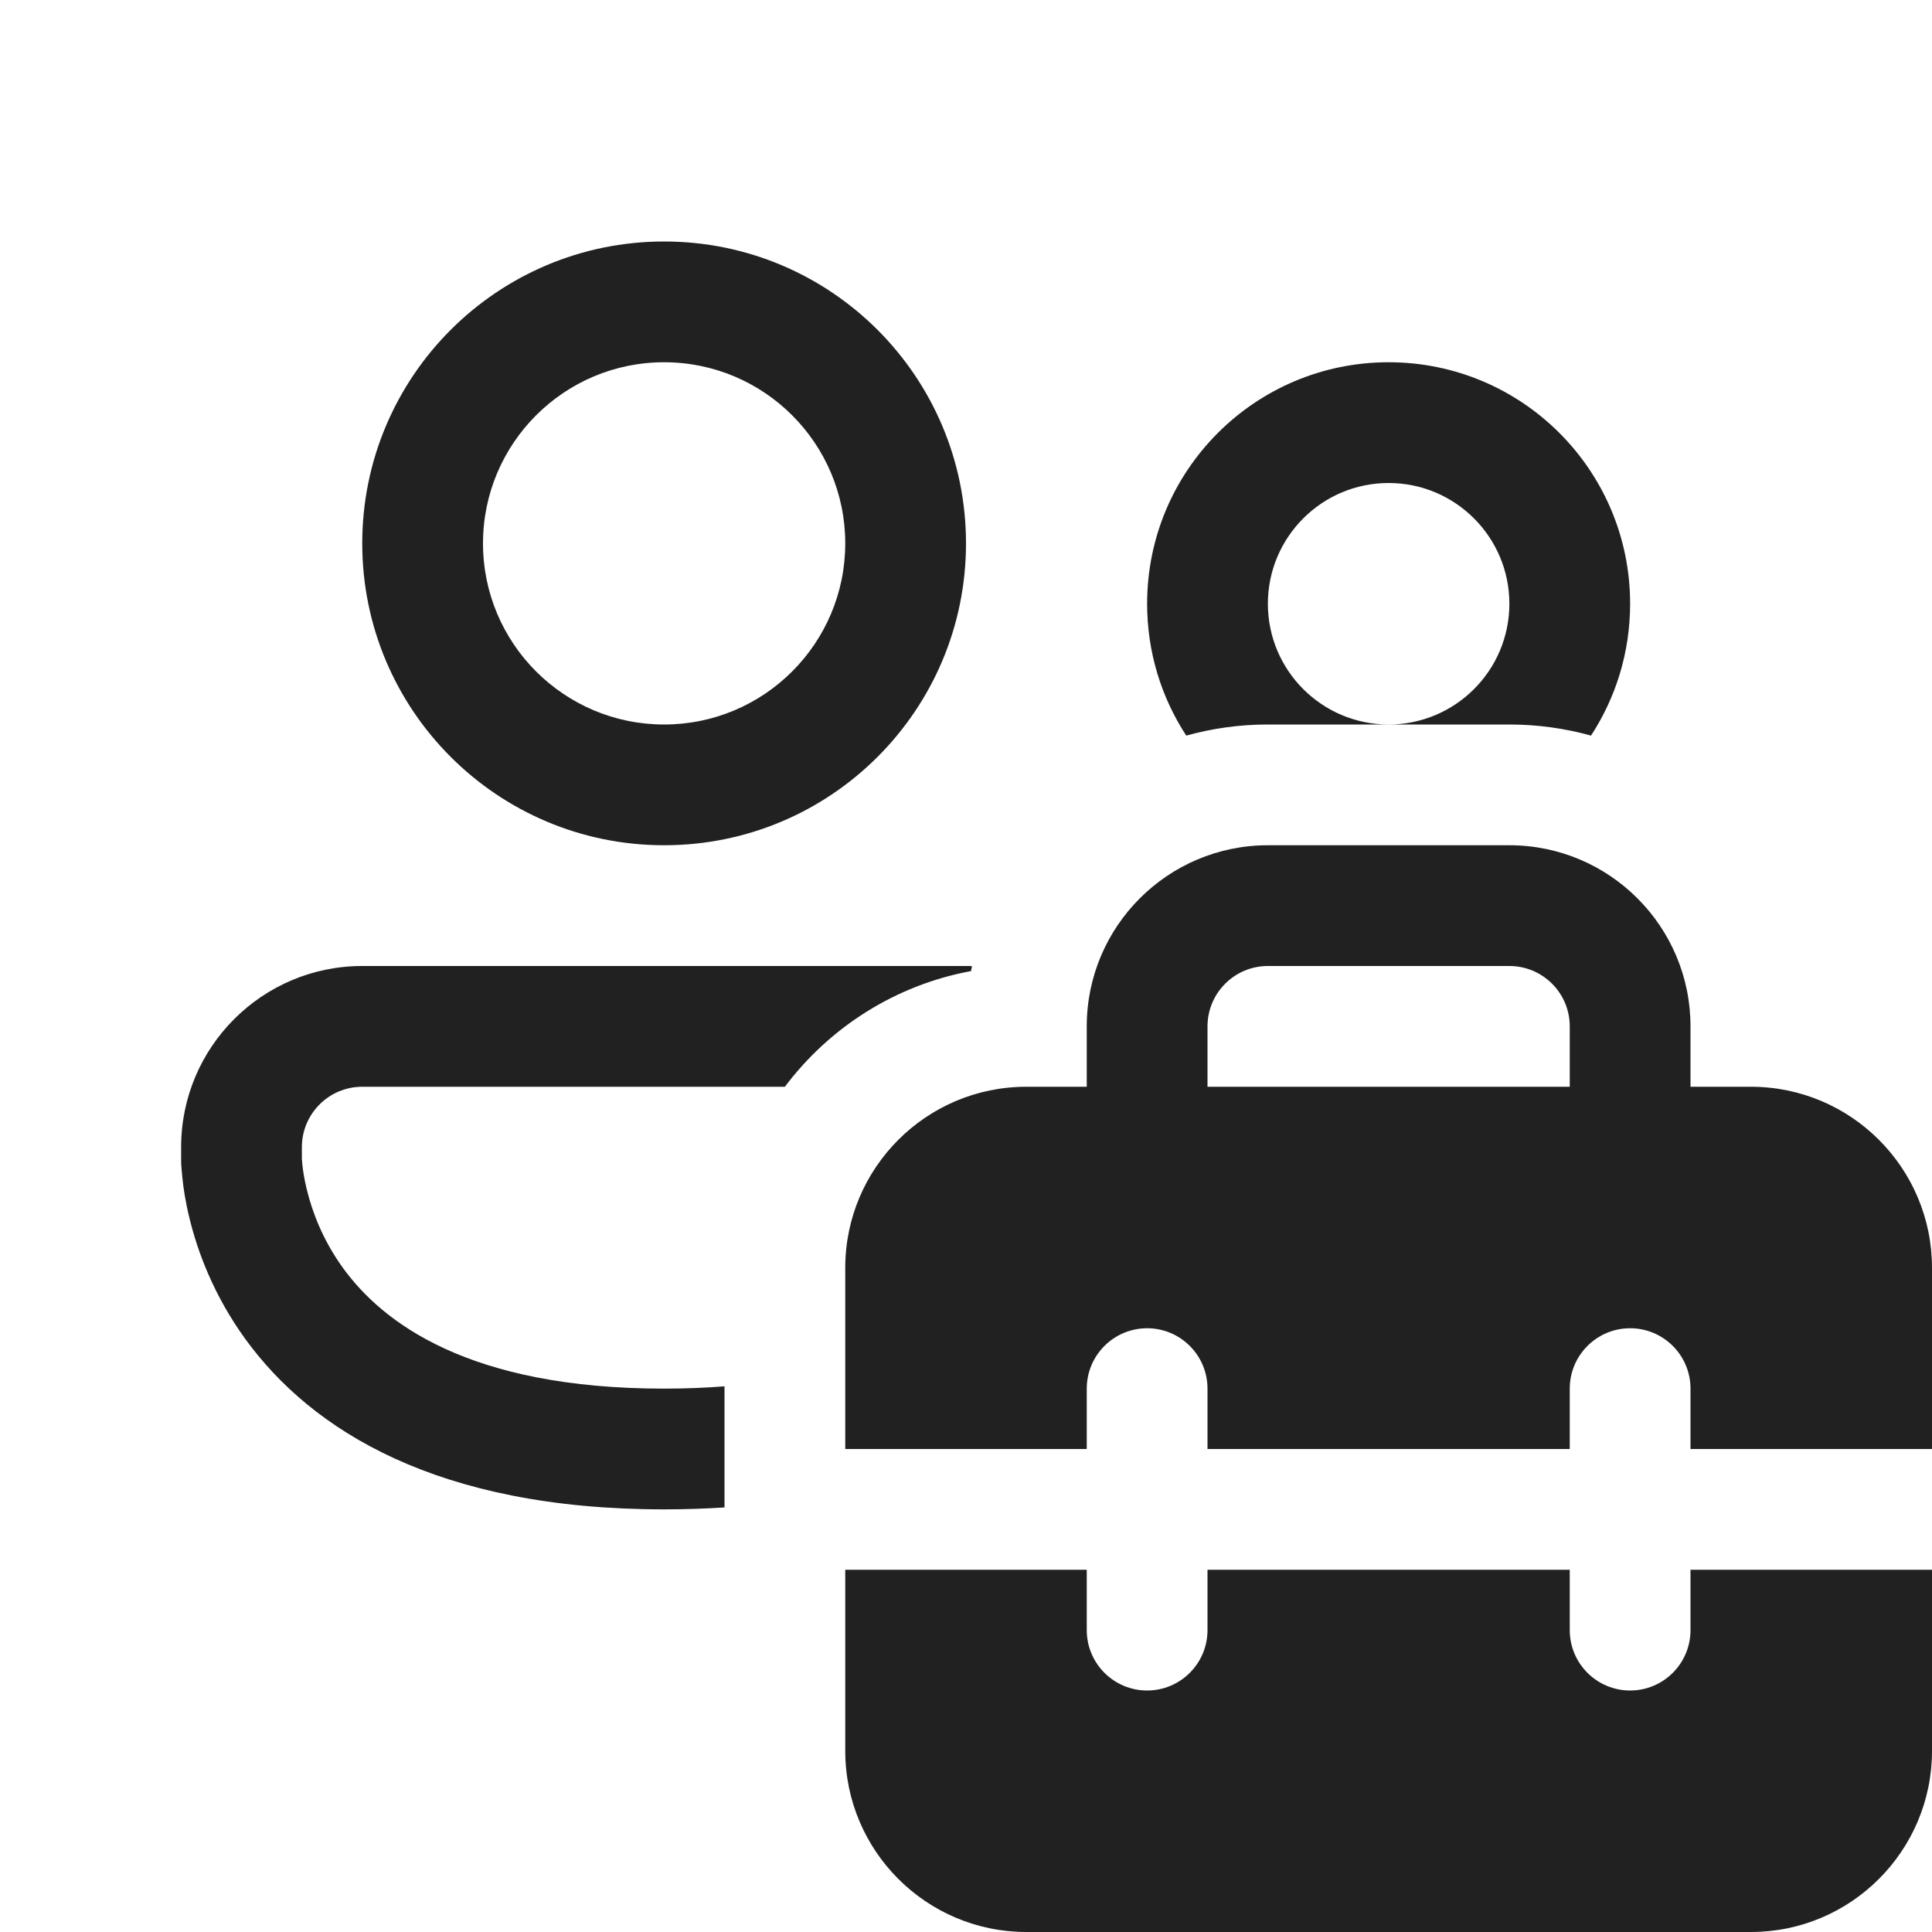
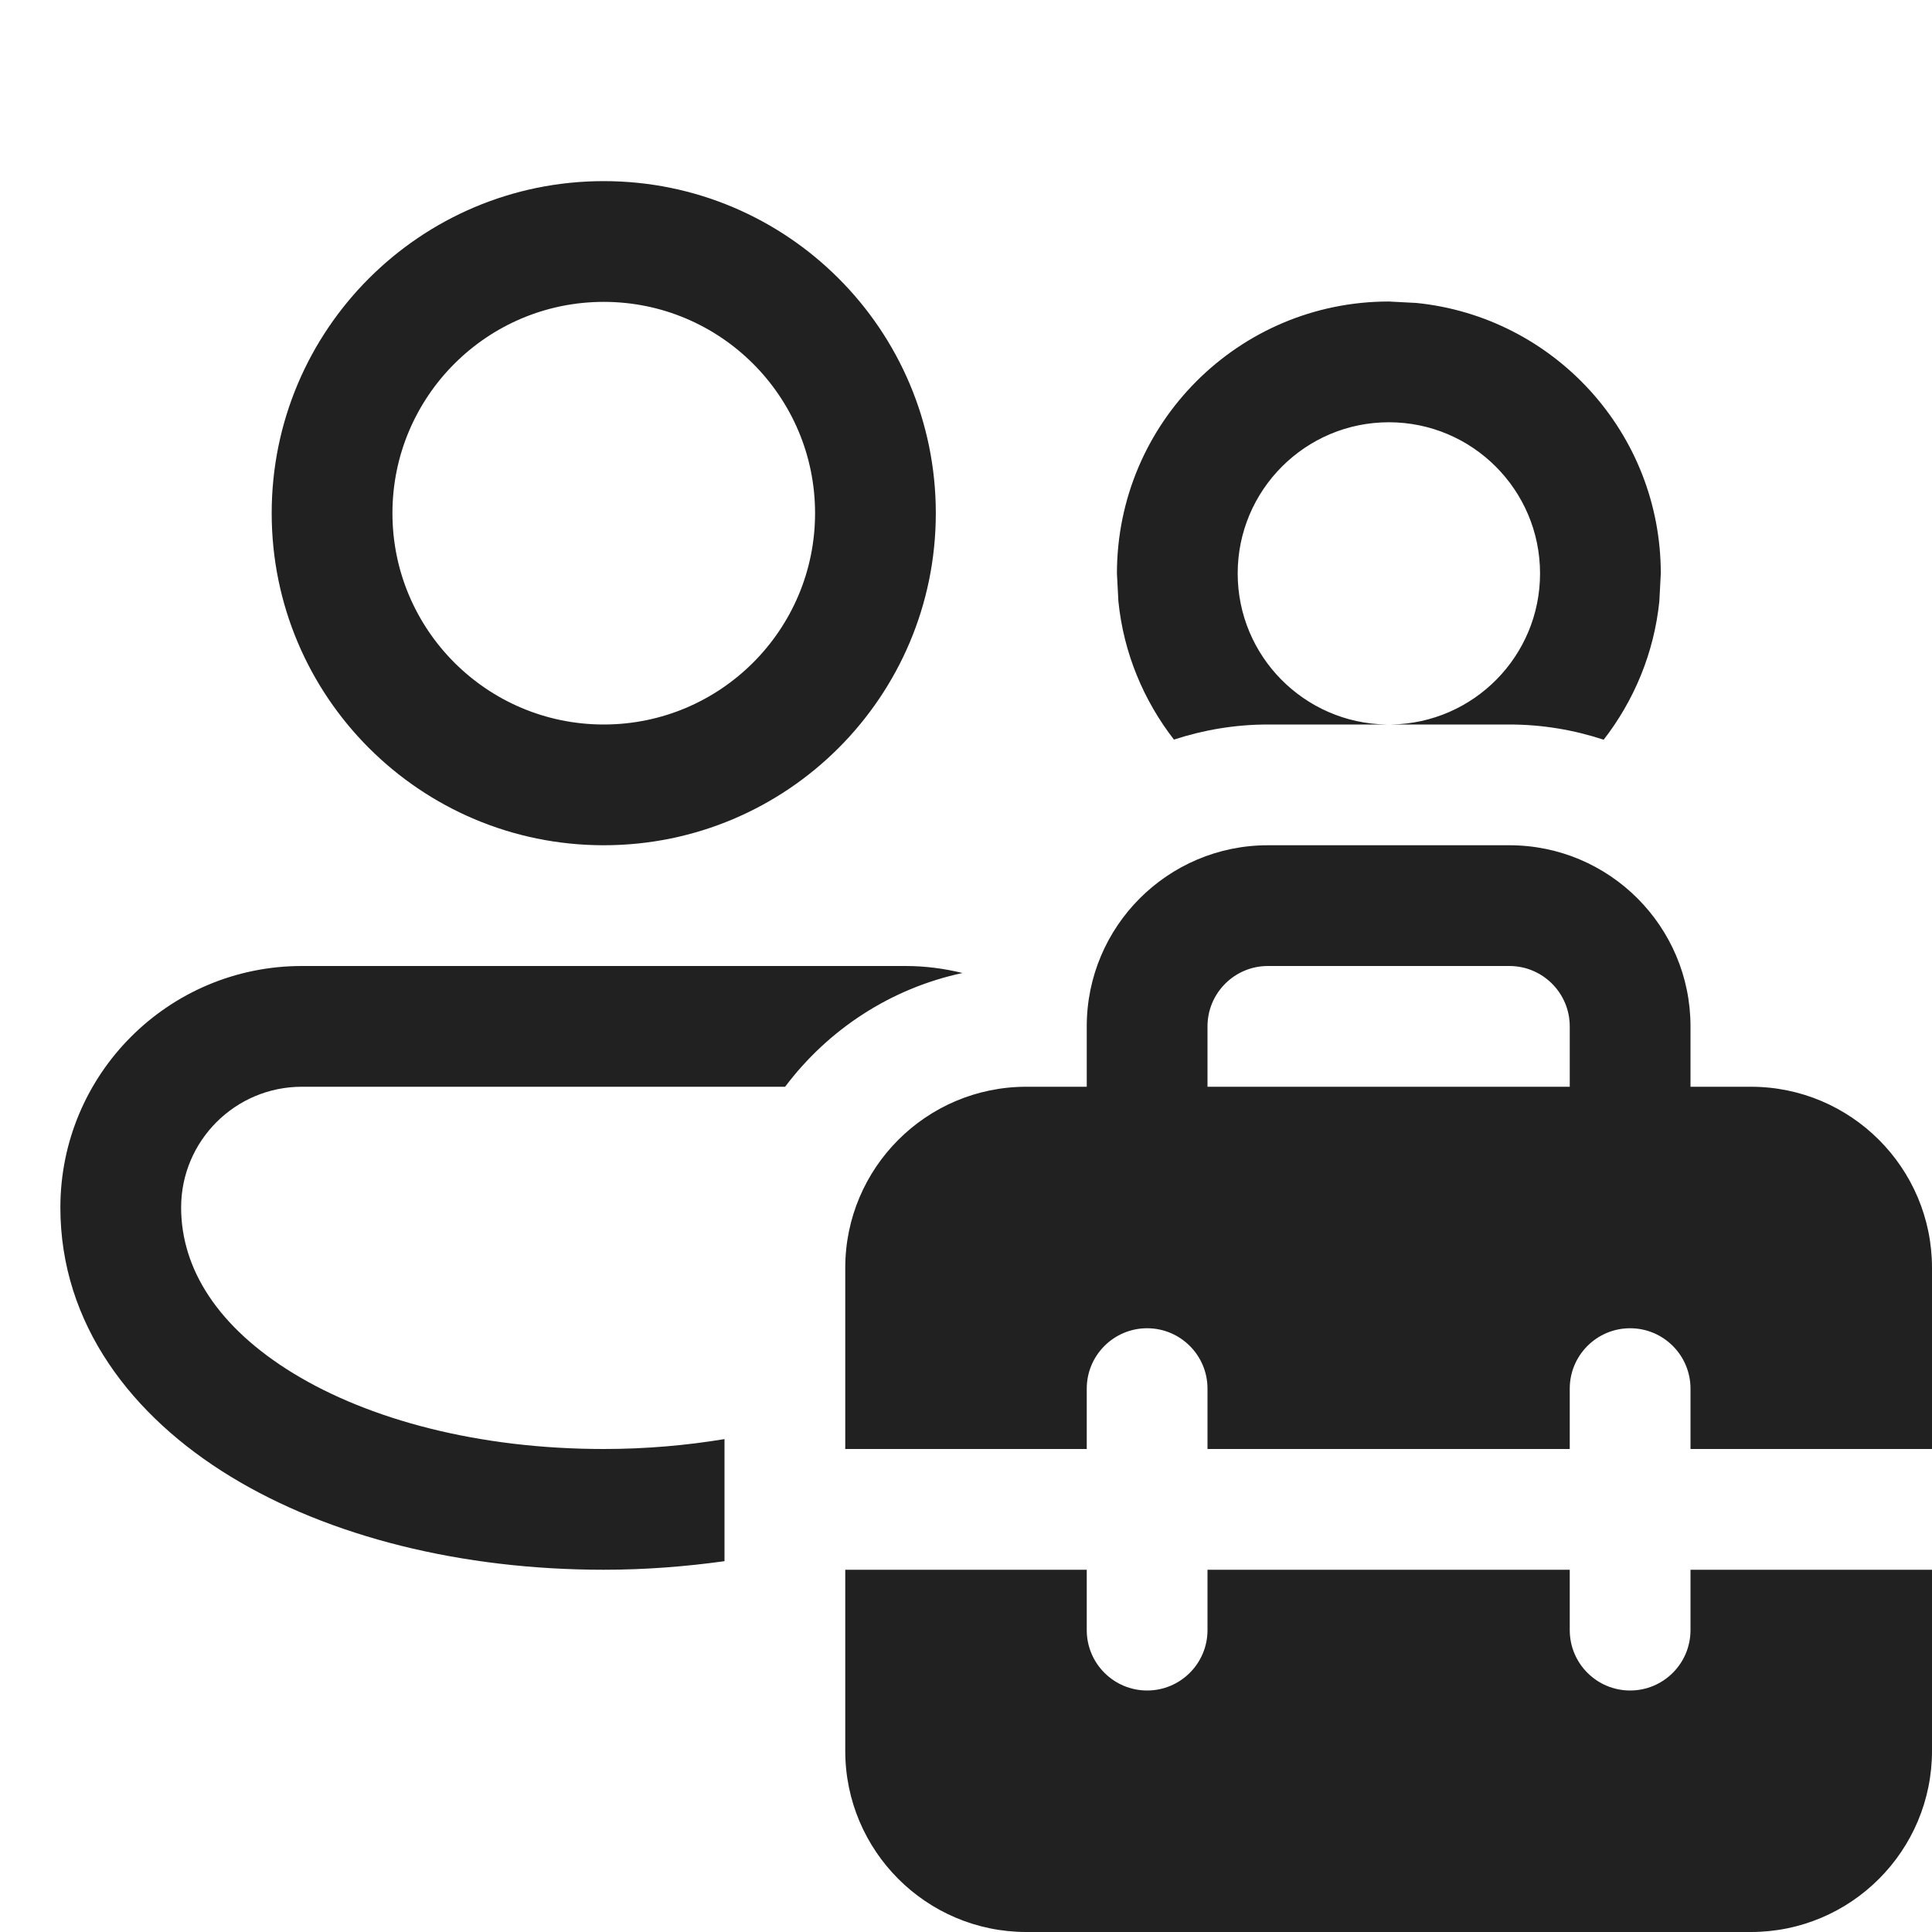
<svg xmlns="http://www.w3.org/2000/svg" width="16" height="16" viewBox="0 0 16 16" fill="none">
-   <path d="M4 4.5C4 3.672 4.672 3 5.5 3C6.328 3 7 3.672 7 4.5C7 5.328 6.328 6 5.5 6C4.672 6 4 5.328 4 4.5ZM5.5 2C4.119 2 3 3.119 3 4.5C3 5.881 4.119 7 5.5 7C6.881 7 8 5.881 8 4.5C8 3.119 6.881 2 5.5 2ZM10.5 5C10.5 4.448 10.948 4 11.5 4C12.052 4 12.5 4.448 12.5 5C12.5 5.552 12.052 6 11.5 6C10.948 6 10.5 5.552 10.5 5ZM10.5 6H11.5H12.5C12.734 6 12.961 6.032 13.176 6.092C13.381 5.778 13.5 5.403 13.5 5C13.5 3.895 12.605 3 11.5 3C10.395 3 9.5 3.895 9.5 5C9.5 5.403 9.619 5.778 9.824 6.092C10.039 6.032 10.266 6 10.5 6ZM8 8C8.017 8 8.033 8 8.05 8.001C8.047 8.014 8.044 8.028 8.042 8.042C7.414 8.158 6.869 8.509 6.5 9H3C2.724 9 2.5 9.224 2.5 9.5V9.59L2.5 9.597C2.501 9.606 2.502 9.622 2.504 9.645C2.509 9.692 2.519 9.764 2.541 9.852C2.584 10.029 2.67 10.266 2.842 10.503C3.168 10.951 3.878 11.5 5.5 11.5C5.677 11.5 5.844 11.493 6 11.481V12.484C5.84 12.494 5.674 12.5 5.5 12.5C3.622 12.5 2.582 11.846 2.033 11.091C1.768 10.726 1.635 10.361 1.569 10.088C1.535 9.95 1.518 9.834 1.51 9.749C1.505 9.706 1.503 9.671 1.501 9.645C1.501 9.632 1.5 9.621 1.5 9.612L1.5 9.601L1.5 9.597L1.5 9.595L1.5 9.594V9.5C1.5 8.672 2.172 8 3 8H8ZM9 9V8.5C9 7.672 9.672 7 10.5 7H12.5C13.328 7 14 7.672 14 8.5V9H14.5C15.328 9 16 9.672 16 10.5V12H14V11.5C14 11.224 13.776 11 13.5 11C13.224 11 13 11.224 13 11.5V12H10V11.5C10 11.224 9.776 11 9.5 11C9.224 11 9 11.224 9 11.5V12H7V10.5C7 9.672 7.672 9 8.5 9H9ZM10 8.5V9H13V8.5C13 8.224 12.776 8 12.5 8H10.5C10.224 8 10 8.224 10 8.5ZM14 13H16V14.5C16 15.328 15.328 16 14.5 16H8.5C7.672 16 7 15.328 7 14.5V13H9V13.5C9 13.776 9.224 14 9.5 14C9.776 14 10 13.776 10 13.5V13H13V13.5C13 13.776 13.224 14 13.5 14C13.776 14 14 13.776 14 13.5V13Z" fill="#212121" />
+   <path d="M9 13.5C9 13.776 9.224 14 9.5 14C9.776 14 10 13.776 10 13.5V13H13V13.5C13 13.776 13.224 14 13.5 14C13.776 14 14 13.776 14 13.5V13H16V14.5C16 15.328 15.328 16 14.5 16H8.5C7.672 16 7 15.328 7 14.5V13H9V13.5ZM7.5 8C7.662 8 7.82 8.021 7.971 8.058C7.373 8.186 6.857 8.528 6.502 9H2.5C1.948 9 1.5 9.448 1.5 10C1.5 10.508 1.804 10.992 2.432 11.375C3.061 11.758 3.966 12 5 12C5.35 12 5.685 11.97 6 11.918V12.929C5.676 12.974 5.342 13 5 13C3.825 13 2.73 12.728 1.911 12.229C1.092 11.73 0.5 10.965 0.5 10C0.5 8.895 1.395 8 2.5 8H7.5ZM12.5 7C13.328 7 14 7.672 14 8.5V9H14.5C15.328 9 16 9.672 16 10.5V12H14V11.5C14 11.224 13.776 11 13.5 11C13.224 11 13 11.224 13 11.5V12H10V11.5C10 11.224 9.776 11 9.5 11C9.224 11 9 11.224 9 11.5V12H7V10.5C7 9.672 7.672 9 8.5 9H9V8.5C9 7.672 9.672 7 10.5 7H12.5ZM10.5 8C10.224 8 10 8.224 10 8.5V9H13V8.5C13 8.224 12.776 8 12.5 8H10.5ZM5 1.5C6.519 1.5 7.75 2.731 7.75 4.25C7.75 5.769 6.519 7 5 7C3.481 7 2.25 5.769 2.25 4.25C2.25 2.731 3.481 1.5 5 1.5ZM11.731 2.509C12.867 2.624 13.754 3.583 13.754 4.749L13.742 4.979C13.698 5.409 13.532 5.802 13.281 6.126C13.035 6.045 12.773 6 12.5 6H11.521C12.203 5.99 12.754 5.434 12.754 4.749C12.754 4.058 12.193 3.497 11.502 3.497C10.811 3.497 10.25 4.058 10.25 4.749C10.25 5.434 10.801 5.99 11.483 6H10.5C10.228 6 9.967 6.045 9.722 6.125C9.471 5.801 9.305 5.408 9.262 4.979L9.25 4.749C9.25 3.505 10.258 2.497 11.502 2.497L11.731 2.509ZM5 2.5C4.034 2.5 3.25 3.284 3.25 4.25C3.25 5.216 4.034 6 5 6C5.966 6 6.75 5.216 6.75 4.25C6.75 3.284 5.966 2.5 5 2.5Z" fill="#212121" />
</svg>
